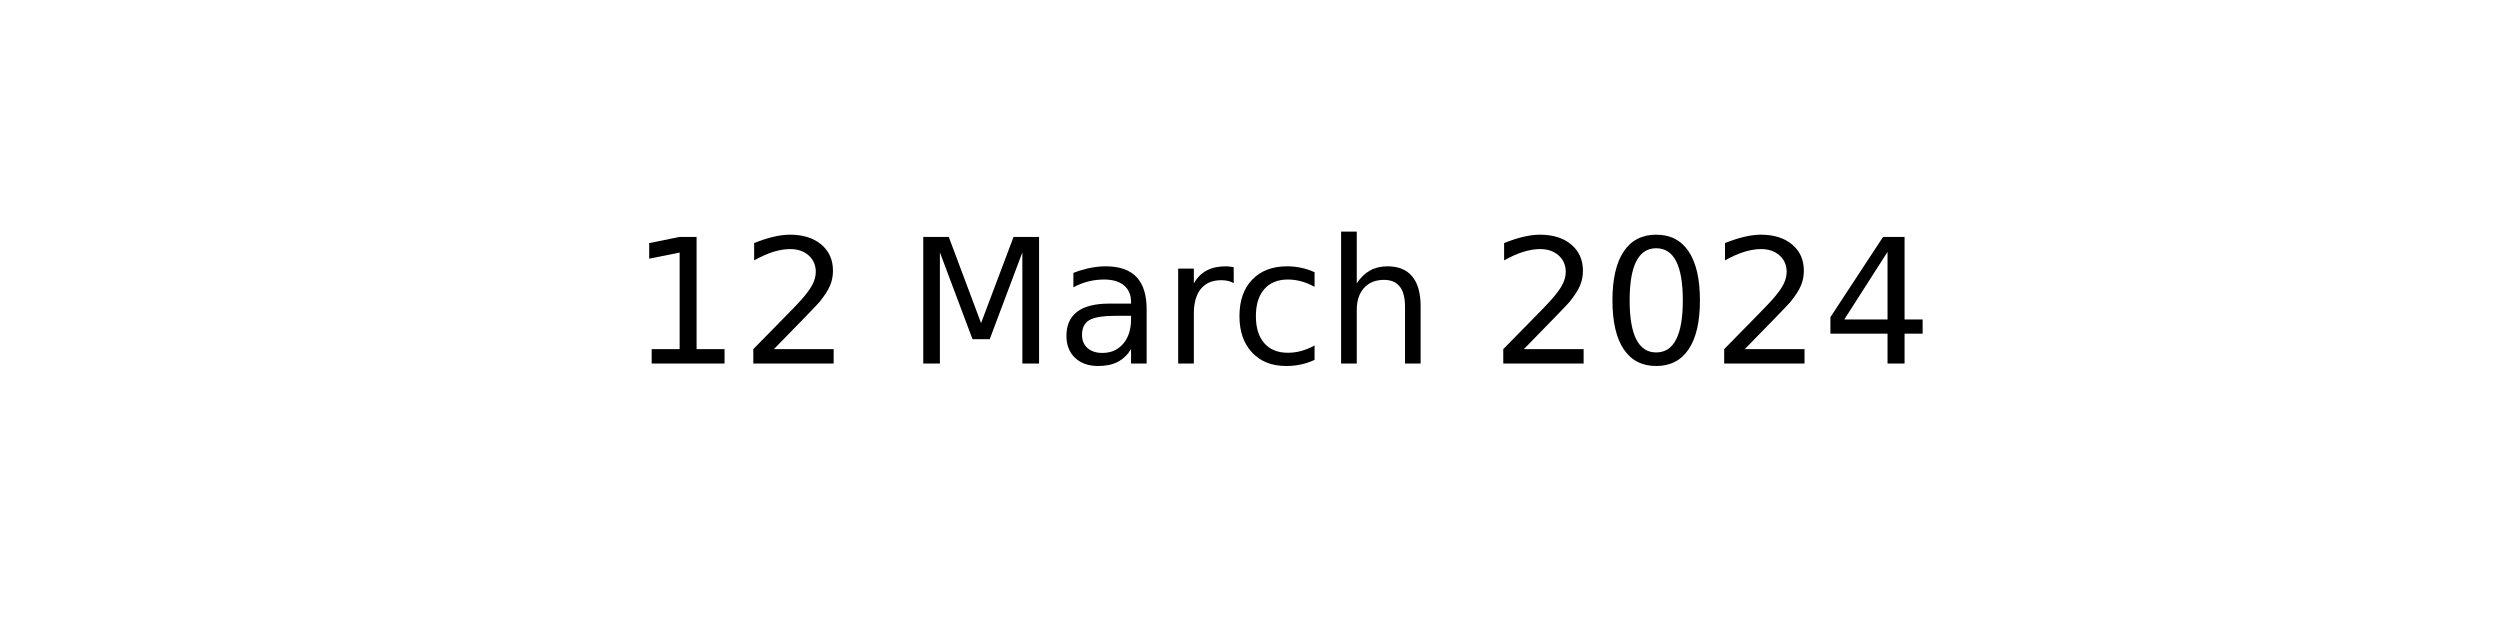
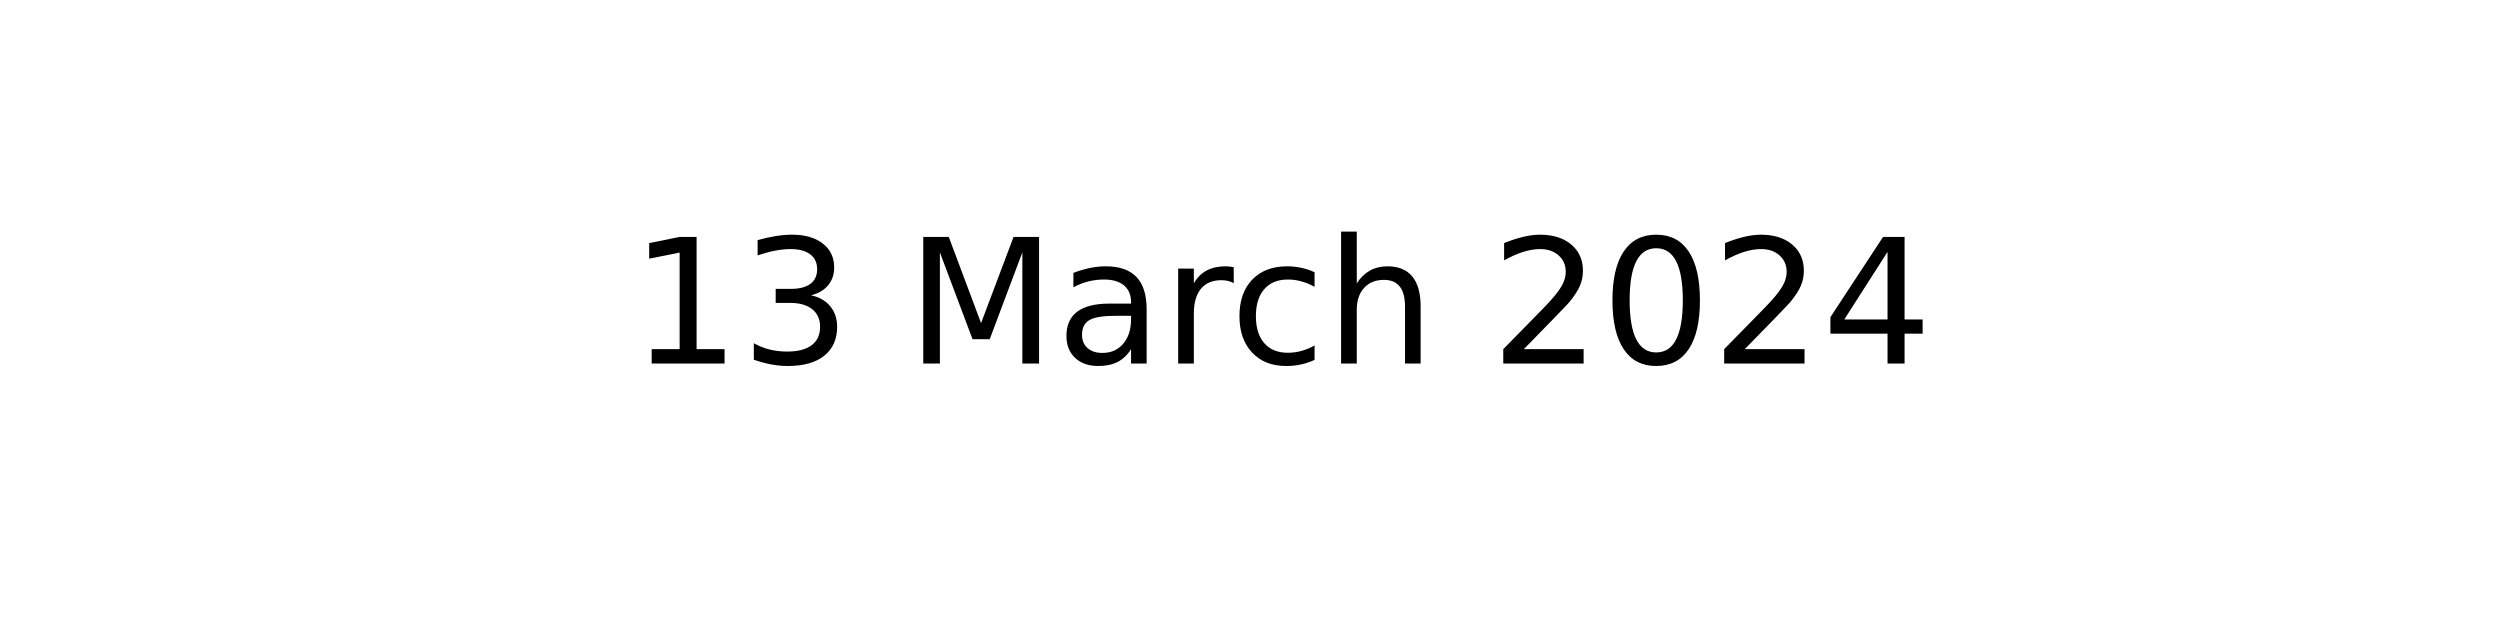
<svg xmlns="http://www.w3.org/2000/svg" xmlns:xlink="http://www.w3.org/1999/xlink" width="144pt" height="36pt" viewBox="0 0 144 36" version="1.1">
  <defs>
    <style type="text/css">*{stroke-linejoin: round; stroke-linecap: butt}</style>
  </defs>
  <g id="figure_1">
    <g id="axes_1">
      <g id="text_1">
        <g transform="translate(36.29531 20.93937) scale(0.1 -0.1)">
          <defs>
            <path id="DejaVuSans-31" d="M 794 531  L 1825 531  L 1825 4091  L 703 3866  L 703 4441  L 1819 4666  L 2450 4666  L 2450 531  L 3481 531  L 3481 0  L 794 0  L 794 531  z " transform="scale(0.015625)" />
-             <path id="DejaVuSans-32" d="M 1228 531  L 3431 531  L 3431 0  L 469 0  L 469 531  Q 828 903 1448 1529  Q 2069 2156 2228 2338  Q 2531 2678 2651 2914  Q 2772 3150 2772 3378  Q 2772 3750 2511 3984  Q 2250 4219 1831 4219  Q 1534 4219 1204 4116  Q 875 4013 500 3803  L 500 4441  Q 881 4594 1212 4672  Q 1544 4750 1819 4750  Q 2544 4750 2975 4387  Q 3406 4025 3406 3419  Q 3406 3131 3298 2873  Q 3191 2616 2906 2266  Q 2828 2175 2409 1742  Q 1991 1309 1228 531  z " transform="scale(0.015625)" />
+             <path id="DejaVuSans-33" d="M 2597 2516  Q 3050 2419 3304 2112  Q 3559 1806 3559 1356  Q 3559 666 3084 287  Q 2609 -91 1734 -91  Q 1441 -91 1130 -33  Q 819 25 488 141  L 488 750  Q 750 597 1062 519  Q 1375 441 1716 441  Q 2309 441 2620 675  Q 2931 909 2931 1356  Q 2931 1769 2642 2001  Q 2353 2234 1838 2234  L 1294 2234  L 1294 2753  L 1863 2753  Q 2328 2753 2575 2939  Q 2822 3125 2822 3475  Q 2822 3834 2567 4026  Q 2313 4219 1838 4219  Q 1578 4219 1281 4162  Q 984 4106 628 3988  L 628 4550  Q 988 4650 1302 4700  Q 1616 4750 1894 4750  Q 2613 4750 3031 4423  Q 3450 4097 3450 3541  Q 3450 3153 3228 2886  Q 3006 2619 2597 2516  z " transform="scale(0.015625)" />
            <path id="DejaVuSans-20" transform="scale(0.015625)" />
            <path id="DejaVuSans-4d" d="M 628 4666  L 1569 4666  L 2759 1491  L 3956 4666  L 4897 4666  L 4897 0  L 4281 0  L 4281 4097  L 3078 897  L 2444 897  L 1241 4097  L 1241 0  L 628 0  L 628 4666  z " transform="scale(0.015625)" />
            <path id="DejaVuSans-61" d="M 2194 1759  Q 1497 1759 1228 1600  Q 959 1441 959 1056  Q 959 750 1161 570  Q 1363 391 1709 391  Q 2188 391 2477 730  Q 2766 1069 2766 1631  L 2766 1759  L 2194 1759  z M 3341 1997  L 3341 0  L 2766 0  L 2766 531  Q 2569 213 2275 61  Q 1981 -91 1556 -91  Q 1019 -91 701 211  Q 384 513 384 1019  Q 384 1609 779 1909  Q 1175 2209 1959 2209  L 2766 2209  L 2766 2266  Q 2766 2663 2505 2880  Q 2244 3097 1772 3097  Q 1472 3097 1187 3025  Q 903 2953 641 2809  L 641 3341  Q 956 3463 1253 3523  Q 1550 3584 1831 3584  Q 2591 3584 2966 3190  Q 3341 2797 3341 1997  z " transform="scale(0.015625)" />
            <path id="DejaVuSans-72" d="M 2631 2963  Q 2534 3019 2420 3045  Q 2306 3072 2169 3072  Q 1681 3072 1420 2755  Q 1159 2438 1159 1844  L 1159 0  L 581 0  L 581 3500  L 1159 3500  L 1159 2956  Q 1341 3275 1631 3429  Q 1922 3584 2338 3584  Q 2397 3584 2469 3576  Q 2541 3569 2628 3553  L 2631 2963  z " transform="scale(0.015625)" />
            <path id="DejaVuSans-63" d="M 3122 3366  L 3122 2828  Q 2878 2963 2633 3030  Q 2388 3097 2138 3097  Q 1578 3097 1268 2742  Q 959 2388 959 1747  Q 959 1106 1268 751  Q 1578 397 2138 397  Q 2388 397 2633 464  Q 2878 531 3122 666  L 3122 134  Q 2881 22 2623 -34  Q 2366 -91 2075 -91  Q 1284 -91 818 406  Q 353 903 353 1747  Q 353 2603 823 3093  Q 1294 3584 2113 3584  Q 2378 3584 2631 3529  Q 2884 3475 3122 3366  z " transform="scale(0.015625)" />
            <path id="DejaVuSans-68" d="M 3513 2113  L 3513 0  L 2938 0  L 2938 2094  Q 2938 2591 2744 2837  Q 2550 3084 2163 3084  Q 1697 3084 1428 2787  Q 1159 2491 1159 1978  L 1159 0  L 581 0  L 581 4863  L 1159 4863  L 1159 2956  Q 1366 3272 1645 3428  Q 1925 3584 2291 3584  Q 2894 3584 3203 3211  Q 3513 2838 3513 2113  z " transform="scale(0.015625)" />
+             <path id="DejaVuSans-32" d="M 1228 531  L 3431 531  L 3431 0  L 469 0  L 469 531  Q 828 903 1448 1529  Q 2069 2156 2228 2338  Q 2531 2678 2651 2914  Q 2772 3150 2772 3378  Q 2772 3750 2511 3984  Q 2250 4219 1831 4219  Q 1534 4219 1204 4116  Q 875 4013 500 3803  L 500 4441  Q 881 4594 1212 4672  Q 1544 4750 1819 4750  Q 2544 4750 2975 4387  Q 3406 4025 3406 3419  Q 3406 3131 3298 2873  Q 3191 2616 2906 2266  Q 2828 2175 2409 1742  Q 1991 1309 1228 531  z " transform="scale(0.015625)" />
            <path id="DejaVuSans-30" d="M 2034 4250  Q 1547 4250 1301 3770  Q 1056 3291 1056 2328  Q 1056 1369 1301 889  Q 1547 409 2034 409  Q 2525 409 2770 889  Q 3016 1369 3016 2328  Q 3016 3291 2770 3770  Q 2525 4250 2034 4250  z M 2034 4750  Q 2819 4750 3233 4129  Q 3647 3509 3647 2328  Q 3647 1150 3233 529  Q 2819 -91 2034 -91  Q 1250 -91 836 529  Q 422 1150 422 2328  Q 422 3509 836 4129  Q 1250 4750 2034 4750  z " transform="scale(0.015625)" />
            <path id="DejaVuSans-34" d="M 2419 4116  L 825 1625  L 2419 1625  L 2419 4116  z M 2253 4666  L 3047 4666  L 3047 1625  L 3713 1625  L 3713 1100  L 3047 1100  L 3047 0  L 2419 0  L 2419 1100  L 313 1100  L 313 1709  L 2253 4666  z " transform="scale(0.015625)" />
          </defs>
          <use xlink:href="#DejaVuSans-31" />
-           <use xlink:href="#DejaVuSans-32" x="63.623" />
+           <use xlink:href="#DejaVuSans-33" x="63.623" />
          <use xlink:href="#DejaVuSans-20" x="127.246" />
          <use xlink:href="#DejaVuSans-4d" x="159.033" />
          <use xlink:href="#DejaVuSans-61" x="245.312" />
          <use xlink:href="#DejaVuSans-72" x="306.592" />
          <use xlink:href="#DejaVuSans-63" x="345.455" />
          <use xlink:href="#DejaVuSans-68" x="400.436" />
          <use xlink:href="#DejaVuSans-20" x="463.814" />
          <use xlink:href="#DejaVuSans-32" x="495.602" />
          <use xlink:href="#DejaVuSans-30" x="559.225" />
          <use xlink:href="#DejaVuSans-32" x="622.848" />
          <use xlink:href="#DejaVuSans-34" x="686.471" />
        </g>
      </g>
    </g>
  </g>
</svg>
